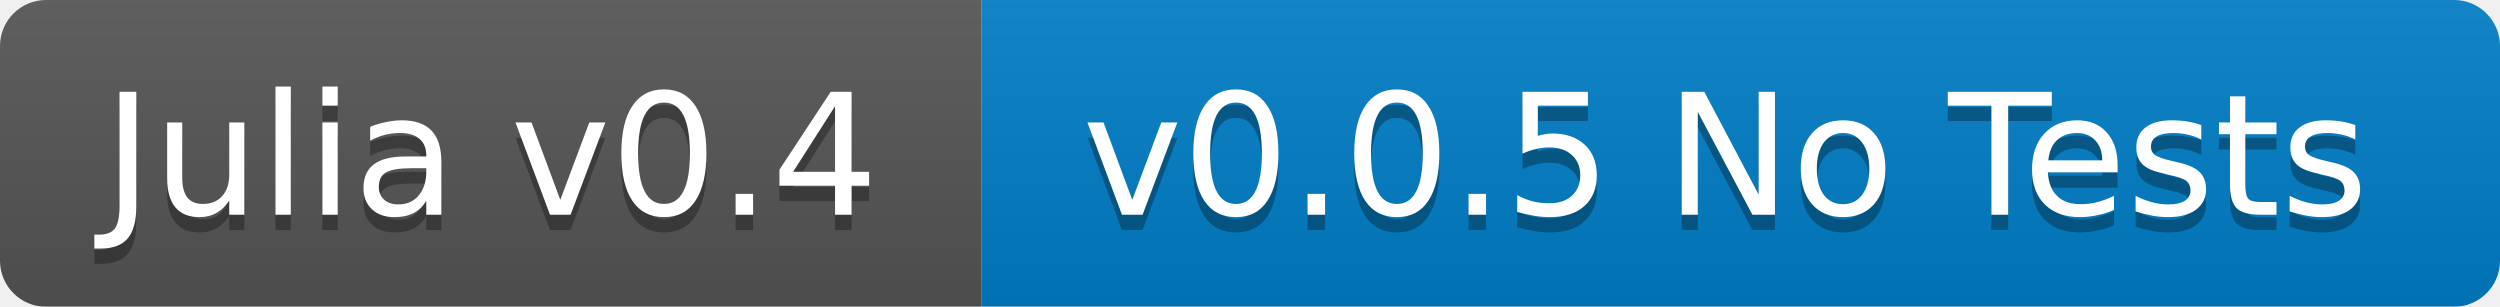
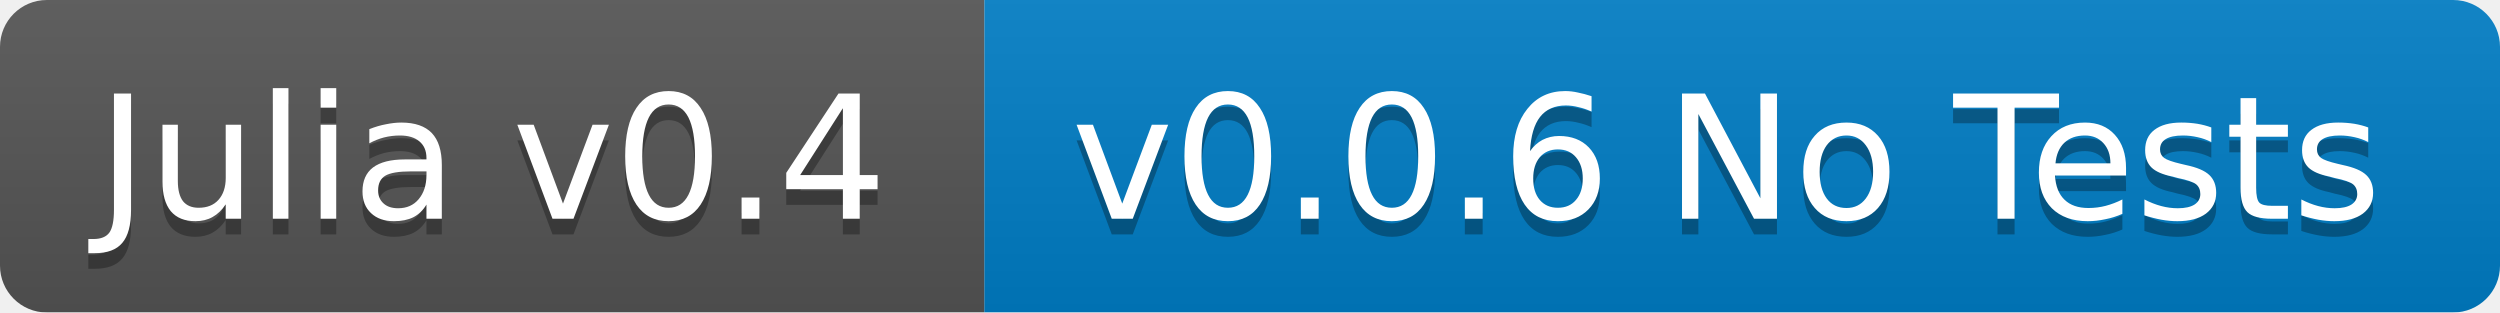
- <svg xmlns="http://www.w3.org/2000/svg" width="163" height="20">
+ <svg xmlns="http://www.w3.org/2000/svg" width="160" height="20">
  <linearGradient id="b" x2="0" y2="100%">
    <stop offset="0" stop-color="#bbb" stop-opacity=".1" />
    <stop offset="1" stop-opacity=".1" />
  </linearGradient>
  <mask id="a">
-     <rect width="163" height="20" rx="3" fill="#fff" />
+     <rect width="160" height="20" rx="3" fill="#fff" />
  </mask>
  <g mask="url(#a)">
-     <path fill="#555" d="M0 0h64v20H0z" />
-     <path fill="#007ec6" d="M64 0h99v20H64z" />
-     <path fill="url(#b)" d="M0 0h163v20H0z" />
+     <path fill="#555" d="M0 0h63v20H0z" />
+     <path fill="#007ec6" d="M63 0h97v20H63z" />
+     <path fill="url(#b)" d="M0 0h160v20H0z" />
  </g>
  <g fill="#fff" text-anchor="middle" font-family="DejaVu Sans,Verdana,Geneva,sans-serif" font-size="11">
-     <text x="32" y="15" fill="#010101" fill-opacity=".3">Julia v0.4</text>
-     <text x="32" y="14">Julia v0.4</text>
-     <text x="112.5" y="15" fill="#010101" fill-opacity=".3">v0.0.5 No Tests</text>
-     <text x="112.5" y="14">v0.0.5 No Tests</text>
+     <text x="31.5" y="15" fill="#010101" fill-opacity=".3">Julia v0.4</text>
+     <text x="31.5" y="14">Julia v0.4</text>
+     <text x="110.5" y="15" fill="#010101" fill-opacity=".3">v0.0.6 No Tests</text>
+     <text x="110.5" y="14">v0.0.6 No Tests</text>
  </g>
</svg>
